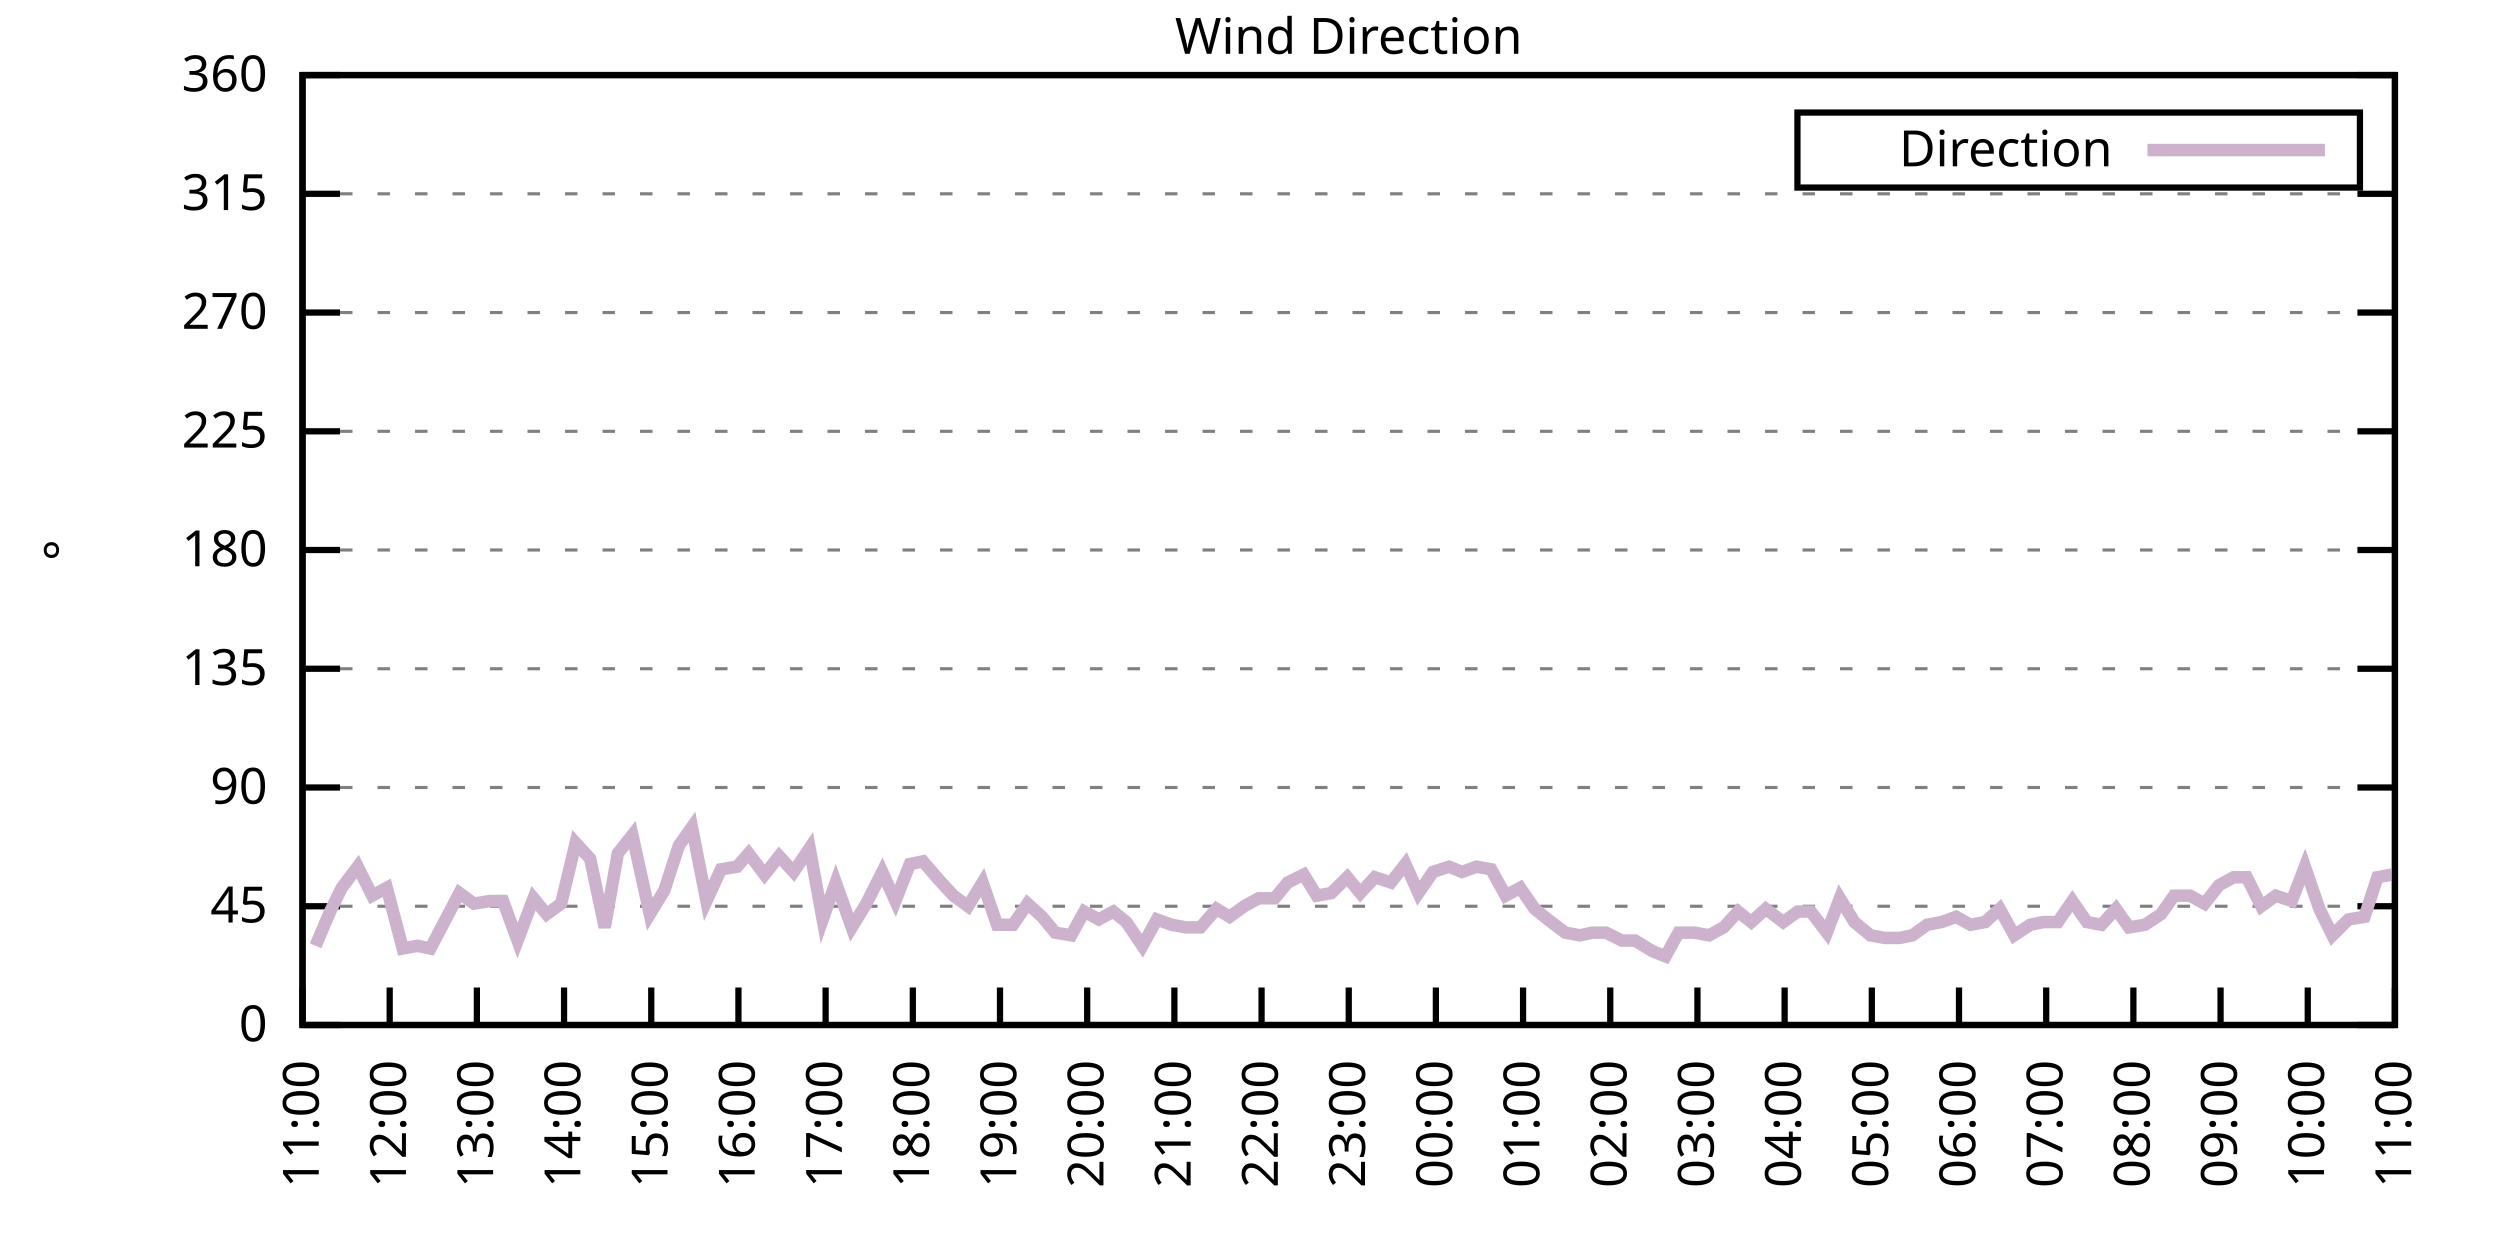
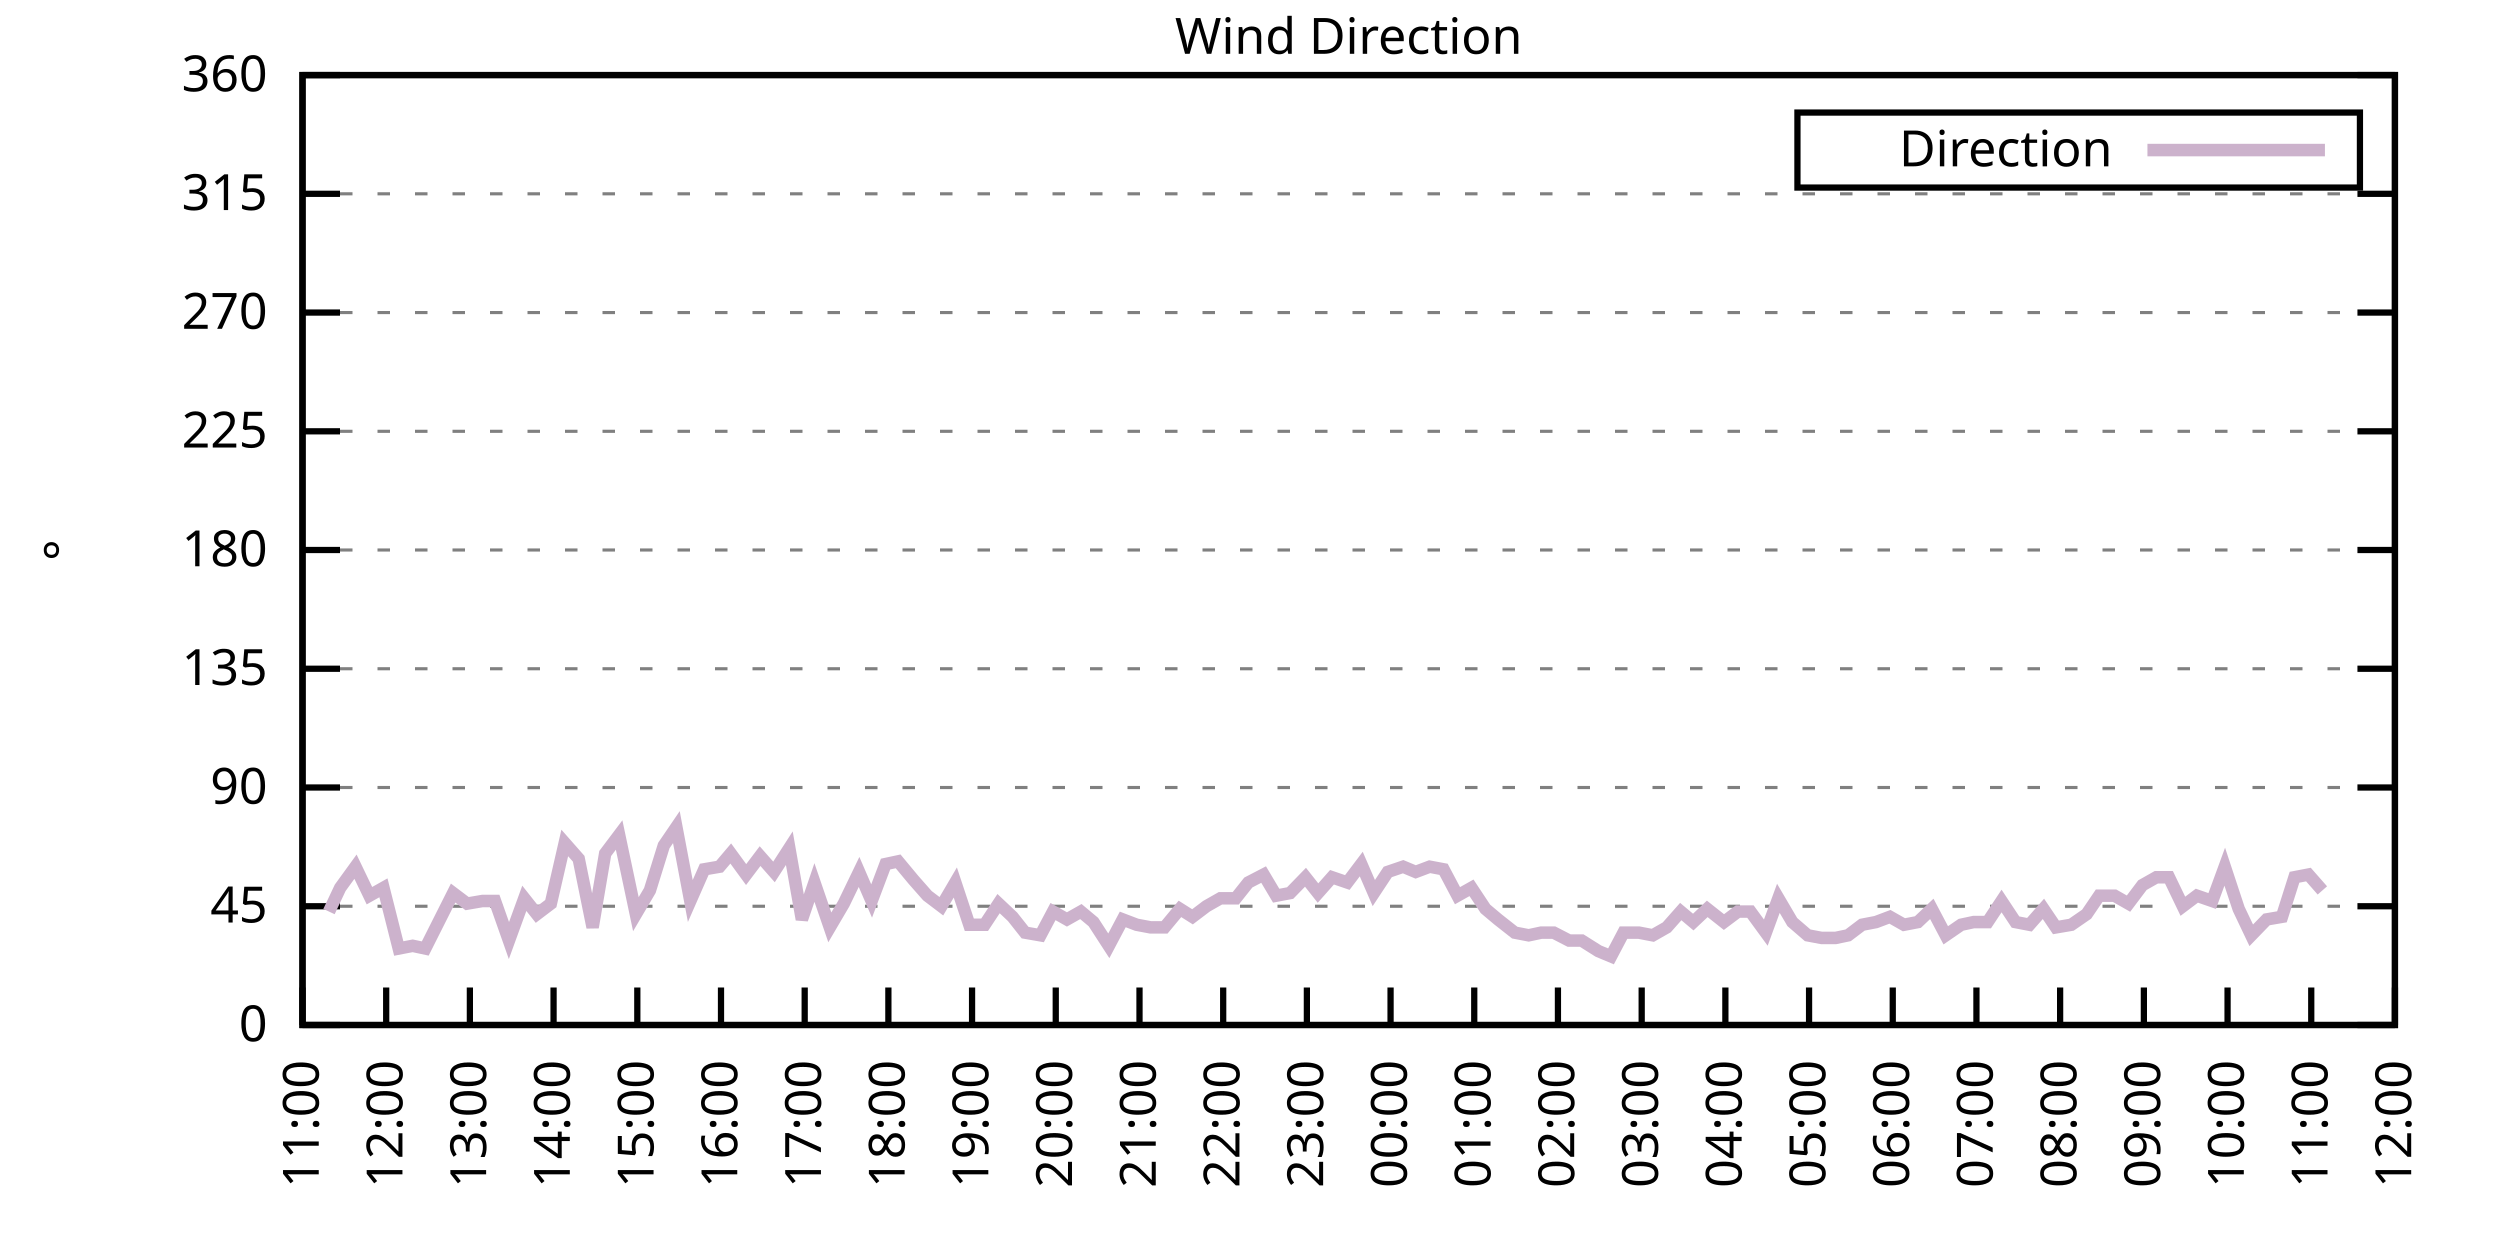
<svg xmlns="http://www.w3.org/2000/svg" xmlns:xlink="http://www.w3.org/1999/xlink" width="400" height="200" viewBox="0 0 400 200">
  <g id="gnuplot_canvas">
    <rect x="0" y="0" width="400" height="200" fill="none" />
    <defs>
      <circle id="gpDot" r="0.5" stroke-width="0.5" stroke="currentColor" />
      <path id="gpPt0" stroke-width="0.333" stroke="currentColor" d="M-1,0 h2 M0,-1 v2" />
      <path id="gpPt1" stroke-width="0.333" stroke="currentColor" d="M-1,-1 L1,1 M1,-1 L-1,1" />
      <path id="gpPt2" stroke-width="0.333" stroke="currentColor" d="M-1,0 L1,0 M0,-1 L0,1 M-1,-1 L1,1 M-1,1 L1,-1" />
      <rect id="gpPt3" stroke-width="0.333" stroke="currentColor" x="-1" y="-1" width="2" height="2" />
      <rect id="gpPt4" stroke-width="0.333" stroke="currentColor" fill="currentColor" x="-1" y="-1" width="2" height="2" />
      <circle id="gpPt5" stroke-width="0.333" stroke="currentColor" cx="0" cy="0" r="1" />
      <use xlink:href="#gpPt5" id="gpPt6" fill="currentColor" stroke="none" />
      <path id="gpPt7" stroke-width="0.333" stroke="currentColor" d="M0,-1.33 L-1.33,0.67 L1.33,0.67 z" />
      <use xlink:href="#gpPt7" id="gpPt8" fill="currentColor" stroke="none" />
      <use xlink:href="#gpPt7" id="gpPt9" stroke="currentColor" transform="rotate(180)" />
      <use xlink:href="#gpPt9" id="gpPt10" fill="currentColor" stroke="none" />
      <use xlink:href="#gpPt3" id="gpPt11" stroke="currentColor" transform="rotate(45)" />
      <use xlink:href="#gpPt11" id="gpPt12" fill="currentColor" stroke="none" />
      <path id="gpPt13" stroke-width="0.333" stroke="currentColor" d="M0,1.330 L1.265,0.411 L0.782,-1.067 L-0.782,-1.076 L-1.265,0.411 z" />
      <use xlink:href="#gpPt13" id="gpPt14" fill="currentColor" stroke="none" />
      <filter id="textbox" filterUnits="objectBoundingBox" x="0" y="0" height="1" width="1">
        <feFlood flood-color="white" flood-opacity="1" result="bgnd" />
        <feComposite in="SourceGraphic" in2="bgnd" operator="atop" />
      </filter>
      <filter id="greybox" filterUnits="objectBoundingBox" x="0" y="0" height="1" width="1">
        <feFlood flood-color="lightgrey" flood-opacity="1" result="grey" />
        <feComposite in="SourceGraphic" in2="grey" operator="atop" />
      </filter>
    </defs>
    <g fill="none" color="white" stroke="currentColor" stroke-width="1.00" stroke-linecap="butt" stroke-linejoin="miter">
</g>
    <g fill="none" color="black" stroke="currentColor" stroke-width="1.00" stroke-linecap="butt" stroke-linejoin="miter">
      <g stroke="none" shape-rendering="crispEdges">
        <polygon fill="rgb(255, 255, 255)" points="48.40,164.00 383.18,164.00 383.18,12.02 48.40,12.02 " />
      </g>
    </g>
    <g fill="none" color="black" stroke="currentColor" stroke-width="1.00" stroke-linecap="butt" stroke-linejoin="miter">
</g>
    <g fill="none" color="black" stroke="black" stroke-width="0.50" stroke-linecap="butt" stroke-linejoin="miter">
</g>
    <g fill="none" color="gray" stroke="currentColor" stroke-width="0.50" stroke-linecap="butt" stroke-linejoin="miter">
      <path stroke="gray" stroke-dasharray="2,4" class="gridline" d="M48.40,164.00 L383.19,164.00  " />
    </g>
    <g fill="none" color="gray" stroke="gray" stroke-width="1.00" stroke-linecap="butt" stroke-linejoin="miter">
</g>
    <g fill="none" color="black" stroke="currentColor" stroke-width="1.00" stroke-linecap="butt" stroke-linejoin="miter">
      <path stroke="black" d="M48.40,164.00 L54.40,164.00 M383.19,164.00 L377.19,164.00  " />
      <g transform="translate(42.80,166.60)" stroke="none" fill="black" font-family="Sans" font-size="8.00" text-anchor="end">
        <text>
          <tspan font-family="Sans"> 0</tspan>
        </text>
      </g>
    </g>
    <g fill="none" color="black" stroke="currentColor" stroke-width="1.00" stroke-linecap="butt" stroke-linejoin="miter">
</g>
    <g fill="none" color="black" stroke="black" stroke-width="0.50" stroke-linecap="butt" stroke-linejoin="miter">
</g>
    <g fill="none" color="gray" stroke="currentColor" stroke-width="0.50" stroke-linecap="butt" stroke-linejoin="miter">
      <path stroke="gray" stroke-dasharray="2,4" class="gridline" d="M48.40,145.00 L383.19,145.00  " />
    </g>
    <g fill="none" color="gray" stroke="gray" stroke-width="1.00" stroke-linecap="butt" stroke-linejoin="miter">
</g>
    <g fill="none" color="black" stroke="currentColor" stroke-width="1.00" stroke-linecap="butt" stroke-linejoin="miter">
      <path stroke="black" d="M48.40,145.00 L54.40,145.00 M383.19,145.00 L377.19,145.00  " />
      <g transform="translate(42.80,147.60)" stroke="none" fill="black" font-family="Sans" font-size="8.00" text-anchor="end">
        <text>
          <tspan font-family="Sans"> 45</tspan>
        </text>
      </g>
    </g>
    <g fill="none" color="black" stroke="currentColor" stroke-width="1.00" stroke-linecap="butt" stroke-linejoin="miter">
</g>
    <g fill="none" color="black" stroke="black" stroke-width="0.50" stroke-linecap="butt" stroke-linejoin="miter">
</g>
    <g fill="none" color="gray" stroke="currentColor" stroke-width="0.50" stroke-linecap="butt" stroke-linejoin="miter">
      <path stroke="gray" stroke-dasharray="2,4" class="gridline" d="M48.40,126.00 L383.19,126.00  " />
    </g>
    <g fill="none" color="gray" stroke="gray" stroke-width="1.00" stroke-linecap="butt" stroke-linejoin="miter">
</g>
    <g fill="none" color="black" stroke="currentColor" stroke-width="1.00" stroke-linecap="butt" stroke-linejoin="miter">
      <path stroke="black" d="M48.40,126.00 L54.40,126.00 M383.19,126.00 L377.19,126.00  " />
      <g transform="translate(42.80,128.60)" stroke="none" fill="black" font-family="Sans" font-size="8.00" text-anchor="end">
        <text>
          <tspan font-family="Sans"> 90</tspan>
        </text>
      </g>
    </g>
    <g fill="none" color="black" stroke="currentColor" stroke-width="1.00" stroke-linecap="butt" stroke-linejoin="miter">
</g>
    <g fill="none" color="black" stroke="black" stroke-width="0.50" stroke-linecap="butt" stroke-linejoin="miter">
</g>
    <g fill="none" color="gray" stroke="currentColor" stroke-width="0.50" stroke-linecap="butt" stroke-linejoin="miter">
      <path stroke="gray" stroke-dasharray="2,4" class="gridline" d="M48.40,107.00 L383.19,107.00  " />
    </g>
    <g fill="none" color="gray" stroke="gray" stroke-width="1.00" stroke-linecap="butt" stroke-linejoin="miter">
</g>
    <g fill="none" color="black" stroke="currentColor" stroke-width="1.00" stroke-linecap="butt" stroke-linejoin="miter">
      <path stroke="black" d="M48.40,107.00 L54.40,107.00 M383.19,107.00 L377.19,107.00  " />
      <g transform="translate(42.80,109.60)" stroke="none" fill="black" font-family="Sans" font-size="8.00" text-anchor="end">
        <text>
          <tspan font-family="Sans"> 135</tspan>
        </text>
      </g>
    </g>
    <g fill="none" color="black" stroke="currentColor" stroke-width="1.00" stroke-linecap="butt" stroke-linejoin="miter">
</g>
    <g fill="none" color="black" stroke="black" stroke-width="0.50" stroke-linecap="butt" stroke-linejoin="miter">
</g>
    <g fill="none" color="gray" stroke="currentColor" stroke-width="0.50" stroke-linecap="butt" stroke-linejoin="miter">
      <path stroke="gray" stroke-dasharray="2,4" class="gridline" d="M48.40,88.00 L383.19,88.00  " />
    </g>
    <g fill="none" color="gray" stroke="gray" stroke-width="1.00" stroke-linecap="butt" stroke-linejoin="miter">
</g>
    <g fill="none" color="black" stroke="currentColor" stroke-width="1.00" stroke-linecap="butt" stroke-linejoin="miter">
      <path stroke="black" d="M48.40,88.00 L54.40,88.00 M383.19,88.00 L377.19,88.00  " />
      <g transform="translate(42.80,90.60)" stroke="none" fill="black" font-family="Sans" font-size="8.00" text-anchor="end">
        <text>
          <tspan font-family="Sans"> 180</tspan>
        </text>
      </g>
    </g>
    <g fill="none" color="black" stroke="currentColor" stroke-width="1.00" stroke-linecap="butt" stroke-linejoin="miter">
</g>
    <g fill="none" color="black" stroke="black" stroke-width="0.50" stroke-linecap="butt" stroke-linejoin="miter">
</g>
    <g fill="none" color="gray" stroke="currentColor" stroke-width="0.50" stroke-linecap="butt" stroke-linejoin="miter">
      <path stroke="gray" stroke-dasharray="2,4" class="gridline" d="M48.40,69.01 L383.19,69.01  " />
    </g>
    <g fill="none" color="gray" stroke="gray" stroke-width="1.00" stroke-linecap="butt" stroke-linejoin="miter">
</g>
    <g fill="none" color="black" stroke="currentColor" stroke-width="1.00" stroke-linecap="butt" stroke-linejoin="miter">
      <path stroke="black" d="M48.40,69.01 L54.40,69.01 M383.19,69.01 L377.19,69.01  " />
      <g transform="translate(42.80,71.61)" stroke="none" fill="black" font-family="Sans" font-size="8.00" text-anchor="end">
        <text>
          <tspan font-family="Sans"> 225</tspan>
        </text>
      </g>
    </g>
    <g fill="none" color="black" stroke="currentColor" stroke-width="1.00" stroke-linecap="butt" stroke-linejoin="miter">
</g>
    <g fill="none" color="black" stroke="black" stroke-width="0.50" stroke-linecap="butt" stroke-linejoin="miter">
</g>
    <g fill="none" color="gray" stroke="currentColor" stroke-width="0.50" stroke-linecap="butt" stroke-linejoin="miter">
      <path stroke="gray" stroke-dasharray="2,4" class="gridline" d="M48.40,50.01 L383.19,50.01  " />
    </g>
    <g fill="none" color="gray" stroke="gray" stroke-width="1.00" stroke-linecap="butt" stroke-linejoin="miter">
</g>
    <g fill="none" color="black" stroke="currentColor" stroke-width="1.00" stroke-linecap="butt" stroke-linejoin="miter">
      <path stroke="black" d="M48.40,50.01 L54.40,50.01 M383.19,50.01 L377.19,50.01  " />
      <g transform="translate(42.80,52.61)" stroke="none" fill="black" font-family="Sans" font-size="8.00" text-anchor="end">
        <text>
          <tspan font-family="Sans"> 270</tspan>
        </text>
      </g>
    </g>
    <g fill="none" color="black" stroke="currentColor" stroke-width="1.00" stroke-linecap="butt" stroke-linejoin="miter">
</g>
    <g fill="none" color="black" stroke="black" stroke-width="0.50" stroke-linecap="butt" stroke-linejoin="miter">
</g>
    <g fill="none" color="gray" stroke="currentColor" stroke-width="0.50" stroke-linecap="butt" stroke-linejoin="miter">
      <path stroke="gray" stroke-dasharray="2,4" class="gridline" d="M48.40,31.01 L383.19,31.01  " />
    </g>
    <g fill="none" color="gray" stroke="gray" stroke-width="1.00" stroke-linecap="butt" stroke-linejoin="miter">
</g>
    <g fill="none" color="black" stroke="currentColor" stroke-width="1.00" stroke-linecap="butt" stroke-linejoin="miter">
      <path stroke="black" d="M48.40,31.01 L54.40,31.01 M383.19,31.01 L377.19,31.01  " />
      <g transform="translate(42.80,33.61)" stroke="none" fill="black" font-family="Sans" font-size="8.00" text-anchor="end">
        <text>
          <tspan font-family="Sans"> 315</tspan>
        </text>
      </g>
    </g>
    <g fill="none" color="black" stroke="currentColor" stroke-width="1.00" stroke-linecap="butt" stroke-linejoin="miter">
</g>
    <g fill="none" color="black" stroke="black" stroke-width="0.50" stroke-linecap="butt" stroke-linejoin="miter">
</g>
    <g fill="none" color="gray" stroke="currentColor" stroke-width="0.50" stroke-linecap="butt" stroke-linejoin="miter">
      <path stroke="gray" stroke-dasharray="2,4" class="gridline" d="M48.40,12.01 L383.19,12.01  " />
    </g>
    <g fill="none" color="gray" stroke="gray" stroke-width="1.00" stroke-linecap="butt" stroke-linejoin="miter">
</g>
    <g fill="none" color="black" stroke="currentColor" stroke-width="1.00" stroke-linecap="butt" stroke-linejoin="miter">
      <path stroke="black" d="M48.40,12.01 L54.40,12.01 M383.19,12.01 L377.19,12.01  " />
      <g transform="translate(42.80,14.61)" stroke="none" fill="black" font-family="Sans" font-size="8.00" text-anchor="end">
        <text>
          <tspan font-family="Sans"> 360</tspan>
        </text>
      </g>
    </g>
    <g fill="none" color="black" stroke="currentColor" stroke-width="1.00" stroke-linecap="butt" stroke-linejoin="miter">
      <path stroke="black" d="M48.40,164.00 L48.40,158.00  " />
      <g transform="translate(51.00,169.60) rotate(270.00)" stroke="none" fill="black" font-family="Sans" font-size="8.00" text-anchor="end">
        <text>
          <tspan font-family="Sans">11:00</tspan>
        </text>
      </g>
    </g>
    <g fill="none" color="black" stroke="currentColor" stroke-width="1.00" stroke-linecap="butt" stroke-linejoin="miter">
-       <path stroke="black" d="M62.35,164.00 L62.35,158.00  " />
-       <g transform="translate(64.95,169.60) rotate(270.00)" stroke="none" fill="black" font-family="Sans" font-size="8.00" text-anchor="end">
+       <path stroke="black" d="M61.79,164.00 L61.79,158.00  " />
+       <g transform="translate(64.39,169.60) rotate(270.00)" stroke="none" fill="black" font-family="Sans" font-size="8.00" text-anchor="end">
        <text>
          <tspan font-family="Sans">12:00</tspan>
        </text>
      </g>
    </g>
    <g fill="none" color="black" stroke="currentColor" stroke-width="1.00" stroke-linecap="butt" stroke-linejoin="miter">
-       <path stroke="black" d="M76.30,164.00 L76.30,158.00  " />
-       <g transform="translate(78.90,169.60) rotate(270.00)" stroke="none" fill="black" font-family="Sans" font-size="8.00" text-anchor="end">
+       <path stroke="black" d="M75.18,164.00 L75.18,158.00  " />
+       <g transform="translate(77.78,169.60) rotate(270.00)" stroke="none" fill="black" font-family="Sans" font-size="8.00" text-anchor="end">
        <text>
          <tspan font-family="Sans">13:00</tspan>
        </text>
      </g>
    </g>
    <g fill="none" color="black" stroke="currentColor" stroke-width="1.00" stroke-linecap="butt" stroke-linejoin="miter">
-       <path stroke="black" d="M90.25,164.00 L90.25,158.00  " />
-       <g transform="translate(92.85,169.60) rotate(270.00)" stroke="none" fill="black" font-family="Sans" font-size="8.00" text-anchor="end">
+       <path stroke="black" d="M88.57,164.00 L88.57,158.00  " />
+       <g transform="translate(91.17,169.60) rotate(270.00)" stroke="none" fill="black" font-family="Sans" font-size="8.00" text-anchor="end">
        <text>
          <tspan font-family="Sans">14:00</tspan>
        </text>
      </g>
    </g>
    <g fill="none" color="black" stroke="currentColor" stroke-width="1.00" stroke-linecap="butt" stroke-linejoin="miter">
-       <path stroke="black" d="M104.20,164.00 L104.20,158.00  " />
-       <g transform="translate(106.80,169.60) rotate(270.00)" stroke="none" fill="black" font-family="Sans" font-size="8.00" text-anchor="end">
+       <path stroke="black" d="M101.97,164.00 L101.97,158.00  " />
+       <g transform="translate(104.57,169.60) rotate(270.00)" stroke="none" fill="black" font-family="Sans" font-size="8.00" text-anchor="end">
        <text>
          <tspan font-family="Sans">15:00</tspan>
        </text>
      </g>
    </g>
    <g fill="none" color="black" stroke="currentColor" stroke-width="1.00" stroke-linecap="butt" stroke-linejoin="miter">
-       <path stroke="black" d="M118.15,164.00 L118.15,158.00  " />
-       <g transform="translate(120.75,169.60) rotate(270.00)" stroke="none" fill="black" font-family="Sans" font-size="8.00" text-anchor="end">
+       <path stroke="black" d="M115.36,164.00 L115.36,158.00  " />
+       <g transform="translate(117.96,169.60) rotate(270.00)" stroke="none" fill="black" font-family="Sans" font-size="8.00" text-anchor="end">
        <text>
          <tspan font-family="Sans">16:00</tspan>
        </text>
      </g>
    </g>
    <g fill="none" color="black" stroke="currentColor" stroke-width="1.00" stroke-linecap="butt" stroke-linejoin="miter">
-       <path stroke="black" d="M132.10,164.00 L132.10,158.00  " />
-       <g transform="translate(134.70,169.60) rotate(270.00)" stroke="none" fill="black" font-family="Sans" font-size="8.00" text-anchor="end">
+       <path stroke="black" d="M128.75,164.00 L128.75,158.00  " />
+       <g transform="translate(131.35,169.60) rotate(270.00)" stroke="none" fill="black" font-family="Sans" font-size="8.00" text-anchor="end">
        <text>
          <tspan font-family="Sans">17:00</tspan>
        </text>
      </g>
    </g>
    <g fill="none" color="black" stroke="currentColor" stroke-width="1.00" stroke-linecap="butt" stroke-linejoin="miter">
-       <path stroke="black" d="M146.05,164.00 L146.05,158.00  " />
-       <g transform="translate(148.65,169.60) rotate(270.00)" stroke="none" fill="black" font-family="Sans" font-size="8.00" text-anchor="end">
+       <path stroke="black" d="M142.14,164.00 L142.14,158.00  " />
+       <g transform="translate(144.74,169.60) rotate(270.00)" stroke="none" fill="black" font-family="Sans" font-size="8.00" text-anchor="end">
        <text>
          <tspan font-family="Sans">18:00</tspan>
        </text>
      </g>
    </g>
    <g fill="none" color="black" stroke="currentColor" stroke-width="1.00" stroke-linecap="butt" stroke-linejoin="miter">
-       <path stroke="black" d="M160.00,164.00 L160.00,158.00  " />
-       <g transform="translate(162.60,169.60) rotate(270.00)" stroke="none" fill="black" font-family="Sans" font-size="8.00" text-anchor="end">
+       <path stroke="black" d="M155.53,164.00 L155.53,158.00  " />
+       <g transform="translate(158.13,169.60) rotate(270.00)" stroke="none" fill="black" font-family="Sans" font-size="8.00" text-anchor="end">
        <text>
          <tspan font-family="Sans">19:00</tspan>
        </text>
      </g>
    </g>
    <g fill="none" color="black" stroke="currentColor" stroke-width="1.00" stroke-linecap="butt" stroke-linejoin="miter">
-       <path stroke="black" d="M173.95,164.00 L173.95,158.00  " />
-       <g transform="translate(176.55,169.60) rotate(270.00)" stroke="none" fill="black" font-family="Sans" font-size="8.00" text-anchor="end">
+       <path stroke="black" d="M168.92,164.00 L168.92,158.00  " />
+       <g transform="translate(171.52,169.60) rotate(270.00)" stroke="none" fill="black" font-family="Sans" font-size="8.00" text-anchor="end">
        <text>
          <tspan font-family="Sans">20:00</tspan>
        </text>
      </g>
    </g>
    <g fill="none" color="black" stroke="currentColor" stroke-width="1.00" stroke-linecap="butt" stroke-linejoin="miter">
-       <path stroke="black" d="M187.90,164.00 L187.90,158.00  " />
-       <g transform="translate(190.50,169.60) rotate(270.00)" stroke="none" fill="black" font-family="Sans" font-size="8.00" text-anchor="end">
+       <path stroke="black" d="M182.32,164.00 L182.32,158.00  " />
+       <g transform="translate(184.92,169.60) rotate(270.00)" stroke="none" fill="black" font-family="Sans" font-size="8.00" text-anchor="end">
        <text>
          <tspan font-family="Sans">21:00</tspan>
        </text>
      </g>
    </g>
    <g fill="none" color="black" stroke="currentColor" stroke-width="1.00" stroke-linecap="butt" stroke-linejoin="miter">
-       <path stroke="black" d="M201.85,164.00 L201.85,158.00  " />
-       <g transform="translate(204.45,169.60) rotate(270.00)" stroke="none" fill="black" font-family="Sans" font-size="8.00" text-anchor="end">
+       <path stroke="black" d="M195.71,164.00 L195.71,158.00  " />
+       <g transform="translate(198.31,169.60) rotate(270.00)" stroke="none" fill="black" font-family="Sans" font-size="8.00" text-anchor="end">
        <text>
          <tspan font-family="Sans">22:00</tspan>
        </text>
      </g>
    </g>
    <g fill="none" color="black" stroke="currentColor" stroke-width="1.00" stroke-linecap="butt" stroke-linejoin="miter">
-       <path stroke="black" d="M215.80,164.00 L215.80,158.00  " />
-       <g transform="translate(218.40,169.60) rotate(270.00)" stroke="none" fill="black" font-family="Sans" font-size="8.00" text-anchor="end">
+       <path stroke="black" d="M209.10,164.00 L209.10,158.00  " />
+       <g transform="translate(211.70,169.60) rotate(270.00)" stroke="none" fill="black" font-family="Sans" font-size="8.00" text-anchor="end">
        <text>
          <tspan font-family="Sans">23:00</tspan>
        </text>
      </g>
    </g>
    <g fill="none" color="black" stroke="currentColor" stroke-width="1.00" stroke-linecap="butt" stroke-linejoin="miter">
-       <path stroke="black" d="M229.74,164.00 L229.74,158.00  " />
-       <g transform="translate(232.34,169.60) rotate(270.00)" stroke="none" fill="black" font-family="Sans" font-size="8.00" text-anchor="end">
+       <path stroke="black" d="M222.49,164.00 L222.49,158.00  " />
+       <g transform="translate(225.09,169.60) rotate(270.00)" stroke="none" fill="black" font-family="Sans" font-size="8.00" text-anchor="end">
        <text>
          <tspan font-family="Sans">00:00</tspan>
        </text>
      </g>
    </g>
    <g fill="none" color="black" stroke="currentColor" stroke-width="1.00" stroke-linecap="butt" stroke-linejoin="miter">
-       <path stroke="black" d="M243.69,164.00 L243.69,158.00  " />
-       <g transform="translate(246.29,169.60) rotate(270.00)" stroke="none" fill="black" font-family="Sans" font-size="8.00" text-anchor="end">
+       <path stroke="black" d="M235.88,164.00 L235.88,158.00  " />
+       <g transform="translate(238.48,169.60) rotate(270.00)" stroke="none" fill="black" font-family="Sans" font-size="8.00" text-anchor="end">
        <text>
          <tspan font-family="Sans">01:00</tspan>
        </text>
      </g>
    </g>
    <g fill="none" color="black" stroke="currentColor" stroke-width="1.00" stroke-linecap="butt" stroke-linejoin="miter">
-       <path stroke="black" d="M257.64,164.00 L257.64,158.00  " />
-       <g transform="translate(260.24,169.60) rotate(270.00)" stroke="none" fill="black" font-family="Sans" font-size="8.00" text-anchor="end">
+       <path stroke="black" d="M249.27,164.00 L249.27,158.00  " />
+       <g transform="translate(251.87,169.60) rotate(270.00)" stroke="none" fill="black" font-family="Sans" font-size="8.00" text-anchor="end">
        <text>
          <tspan font-family="Sans">02:00</tspan>
        </text>
      </g>
    </g>
    <g fill="none" color="black" stroke="currentColor" stroke-width="1.00" stroke-linecap="butt" stroke-linejoin="miter">
-       <path stroke="black" d="M271.59,164.00 L271.59,158.00  " />
-       <g transform="translate(274.19,169.60) rotate(270.00)" stroke="none" fill="black" font-family="Sans" font-size="8.00" text-anchor="end">
+       <path stroke="black" d="M262.67,164.00 L262.67,158.00  " />
+       <g transform="translate(265.27,169.60) rotate(270.00)" stroke="none" fill="black" font-family="Sans" font-size="8.00" text-anchor="end">
        <text>
          <tspan font-family="Sans">03:00</tspan>
        </text>
      </g>
    </g>
    <g fill="none" color="black" stroke="currentColor" stroke-width="1.00" stroke-linecap="butt" stroke-linejoin="miter">
-       <path stroke="black" d="M285.54,164.00 L285.54,158.00  " />
-       <g transform="translate(288.14,169.60) rotate(270.00)" stroke="none" fill="black" font-family="Sans" font-size="8.00" text-anchor="end">
+       <path stroke="black" d="M276.06,164.00 L276.06,158.00  " />
+       <g transform="translate(278.66,169.60) rotate(270.00)" stroke="none" fill="black" font-family="Sans" font-size="8.00" text-anchor="end">
        <text>
          <tspan font-family="Sans">04:00</tspan>
        </text>
      </g>
    </g>
    <g fill="none" color="black" stroke="currentColor" stroke-width="1.00" stroke-linecap="butt" stroke-linejoin="miter">
-       <path stroke="black" d="M299.49,164.00 L299.49,158.00  " />
-       <g transform="translate(302.09,169.60) rotate(270.00)" stroke="none" fill="black" font-family="Sans" font-size="8.00" text-anchor="end">
+       <path stroke="black" d="M289.45,164.00 L289.45,158.00  " />
+       <g transform="translate(292.05,169.60) rotate(270.00)" stroke="none" fill="black" font-family="Sans" font-size="8.00" text-anchor="end">
        <text>
          <tspan font-family="Sans">05:00</tspan>
        </text>
      </g>
    </g>
    <g fill="none" color="black" stroke="currentColor" stroke-width="1.00" stroke-linecap="butt" stroke-linejoin="miter">
-       <path stroke="black" d="M313.44,164.00 L313.44,158.00  " />
-       <g transform="translate(316.04,169.60) rotate(270.00)" stroke="none" fill="black" font-family="Sans" font-size="8.00" text-anchor="end">
+       <path stroke="black" d="M302.84,164.00 L302.84,158.00  " />
+       <g transform="translate(305.44,169.60) rotate(270.00)" stroke="none" fill="black" font-family="Sans" font-size="8.00" text-anchor="end">
        <text>
          <tspan font-family="Sans">06:00</tspan>
        </text>
      </g>
    </g>
    <g fill="none" color="black" stroke="currentColor" stroke-width="1.00" stroke-linecap="butt" stroke-linejoin="miter">
-       <path stroke="black" d="M327.39,164.00 L327.39,158.00  " />
-       <g transform="translate(329.99,169.60) rotate(270.00)" stroke="none" fill="black" font-family="Sans" font-size="8.00" text-anchor="end">
+       <path stroke="black" d="M316.23,164.00 L316.23,158.00  " />
+       <g transform="translate(318.83,169.60) rotate(270.00)" stroke="none" fill="black" font-family="Sans" font-size="8.00" text-anchor="end">
        <text>
          <tspan font-family="Sans">07:00</tspan>
        </text>
      </g>
    </g>
    <g fill="none" color="black" stroke="currentColor" stroke-width="1.00" stroke-linecap="butt" stroke-linejoin="miter">
-       <path stroke="black" d="M341.34,164.00 L341.34,158.00  " />
-       <g transform="translate(343.94,169.60) rotate(270.00)" stroke="none" fill="black" font-family="Sans" font-size="8.00" text-anchor="end">
+       <path stroke="black" d="M329.62,164.00 L329.62,158.00  " />
+       <g transform="translate(332.22,169.60) rotate(270.00)" stroke="none" fill="black" font-family="Sans" font-size="8.00" text-anchor="end">
        <text>
          <tspan font-family="Sans">08:00</tspan>
        </text>
      </g>
    </g>
    <g fill="none" color="black" stroke="currentColor" stroke-width="1.00" stroke-linecap="butt" stroke-linejoin="miter">
-       <path stroke="black" d="M355.29,164.00 L355.29,158.00  " />
-       <g transform="translate(357.89,169.60) rotate(270.00)" stroke="none" fill="black" font-family="Sans" font-size="8.00" text-anchor="end">
+       <path stroke="black" d="M343.02,164.00 L343.02,158.00  " />
+       <g transform="translate(345.62,169.60) rotate(270.00)" stroke="none" fill="black" font-family="Sans" font-size="8.00" text-anchor="end">
        <text>
          <tspan font-family="Sans">09:00</tspan>
        </text>
      </g>
    </g>
    <g fill="none" color="black" stroke="currentColor" stroke-width="1.00" stroke-linecap="butt" stroke-linejoin="miter">
-       <path stroke="black" d="M369.24,164.00 L369.24,158.00  " />
-       <g transform="translate(371.84,169.60) rotate(270.00)" stroke="none" fill="black" font-family="Sans" font-size="8.00" text-anchor="end">
+       <path stroke="black" d="M356.41,164.00 L356.41,158.00  " />
+       <g transform="translate(359.01,169.60) rotate(270.00)" stroke="none" fill="black" font-family="Sans" font-size="8.00" text-anchor="end">
        <text>
          <tspan font-family="Sans">10:00</tspan>
+         </text>
+       </g>
+     </g>
+     <g fill="none" color="black" stroke="currentColor" stroke-width="1.00" stroke-linecap="butt" stroke-linejoin="miter">
+       <path stroke="black" d="M369.80,164.00 L369.80,158.00  " />
+       <g transform="translate(372.40,169.60) rotate(270.00)" stroke="none" fill="black" font-family="Sans" font-size="8.00" text-anchor="end">
+         <text>
+           <tspan font-family="Sans">11:00</tspan>
        </text>
      </g>
    </g>
    <g fill="none" color="black" stroke="currentColor" stroke-width="1.00" stroke-linecap="butt" stroke-linejoin="miter">
      <path stroke="black" d="M383.19,164.00 L383.19,158.00  " />
      <g transform="translate(385.79,169.60) rotate(270.00)" stroke="none" fill="black" font-family="Sans" font-size="8.00" text-anchor="end">
        <text>
-           <tspan font-family="Sans">11:00</tspan>
+           <tspan font-family="Sans">12:00</tspan>
        </text>
      </g>
    </g>
    <g fill="none" color="black" stroke="currentColor" stroke-width="1.00" stroke-linecap="butt" stroke-linejoin="miter">
</g>
    <g fill="none" color="black" stroke="currentColor" stroke-width="1.00" stroke-linecap="butt" stroke-linejoin="miter">
      <path stroke="black" d="M48.40,12.01 L48.40,164.00 L383.19,164.00 L383.19,12.01 L48.40,12.01 Z  " />
    </g>
    <g fill="none" color="black" stroke="currentColor" stroke-width="1.00" stroke-linecap="butt" stroke-linejoin="miter">
</g>
    <g fill="none" color="black" stroke="currentColor" stroke-width="1.00" stroke-linecap="butt" stroke-linejoin="miter">
      <path stroke="black" d="M287.59,30.01 L287.59,18.01 L377.59,18.01 L377.59,30.01 L287.59,30.01 Z  " />
    </g>
    <g id="Wind_direction_plot_1">
      <g fill="none" color="white" stroke="black" stroke-width="2.00" stroke-linecap="butt" stroke-linejoin="miter">
</g>
      <g fill="none" color="black" stroke="currentColor" stroke-width="2.00" stroke-linecap="butt" stroke-linejoin="miter">
        <g transform="translate(337.99,26.61)" stroke="none" fill="black" font-family="Sans" font-size="8.00" text-anchor="end">
          <text>
            <tspan font-family="Sans">Direction</tspan>
          </text>
        </g>
      </g>
      <g fill="none" color="black" stroke="currentColor" stroke-width="2.00" stroke-linecap="butt" stroke-linejoin="miter">
-         <path stroke="rgb(204, 178, 204)" d="M343.59,24.01 L371.99,24.01 M50.49,151.33 L52.82,145.85 L54.68,142.05 L57.23,138.67 L59.56,143.31 L61.88,142.05   L64.44,151.76 L66.77,151.33 L68.86,151.76 L73.51,142.89 L75.83,144.58 L78.39,144.16 L80.48,144.16 L82.81,150.49   L85.37,143.73 L87.46,146.27 L89.78,144.58 L92.11,134.87 L94.43,137.40 L96.76,148.38 L98.85,136.56 L101.18,133.60   L103.97,146.27 L106.29,142.47 L108.62,135.29 L110.71,132.34 L113.03,144.16 L115.36,139.09 L117.92,138.67 L119.78,136.56   L122.33,139.93 L124.66,136.98 L126.98,139.51 L129.54,135.71 L131.63,147.11 L133.72,141.20 L136.28,148.38 L138.61,144.58   L141.16,139.51 L143.26,144.16 L145.58,138.25 L147.67,137.82 L150.23,140.78 L152.56,143.31 L154.88,145.00 L157.21,141.20   L159.53,147.96 L162.09,147.96 L164.41,144.58 L166.74,146.69 L168.83,149.22 L171.39,149.65 L173.48,145.85 L175.81,147.11   L178.13,145.85 L180.22,147.53 L182.78,151.33 L185.11,147.11 L187.43,147.96 L189.76,148.38 L192.08,148.38 L194.64,145.42   L196.73,146.69 L199.06,145.00 L201.38,143.73 L203.94,143.73 L206.03,141.20 L208.59,139.93 L210.68,143.31 L213.01,142.89   L215.56,140.36 L217.65,142.89 L219.98,140.36 L222.54,141.20 L224.86,138.25 L226.95,142.89 L229.28,139.51 L231.84,138.67   L233.93,139.51 L236.25,138.67 L238.58,139.09 L240.90,143.31 L243.23,142.05 L245.55,145.42 L247.65,147.11 L250.44,149.22   L252.76,149.65 L254.85,149.22 L256.95,149.22 L259.50,150.49 L261.60,150.49 L264.39,152.18 L266.48,153.02 L268.57,149.22   L271.13,149.22 L273.45,149.65 L275.78,148.38 L278.10,145.85 L280.20,147.53 L282.52,145.42 L285.31,147.53 L287.64,145.85   L289.73,145.85 L292.29,149.22 L294.38,143.73 L296.70,147.53 L299.26,149.65 L301.58,150.07 L303.91,150.07 L306.00,149.65   L308.33,147.96 L310.65,147.53 L312.98,146.69 L315.30,147.96 L317.63,147.53 L319.95,145.42 L322.28,149.65 L324.83,147.96   L326.93,147.53 L329.25,147.53 L331.58,144.16 L333.90,147.53 L336.23,147.96 L338.55,145.42 L340.64,148.38 L343.20,147.96   L345.76,146.27 L347.85,143.31 L350.41,143.31 L352.73,144.58 L355.06,141.62 L357.38,140.36 L359.48,140.36 L361.80,145.00   L364.13,143.31 L366.68,144.16 L368.78,138.67 L371.10,145.42 L373.19,149.65 L375.75,147.11 L378.31,146.69 L380.40,140.36   L382.73,139.93  " />
+         <path stroke="rgb(204, 178, 204)" d="M343.59,24.01 L371.99,24.01 M52.64,145.85 L54.43,142.05 L56.88,138.67 L59.11,143.31 L61.35,142.05 L63.80,151.76   L66.03,151.33 L68.04,151.76 L72.50,142.89 L74.74,144.58 L77.19,144.16 L79.20,144.16 L81.43,150.49 L83.89,143.73   L85.90,146.27 L88.13,144.58 L90.36,134.87 L92.59,137.40 L94.82,148.38 L96.83,136.56 L99.06,133.60 L101.74,146.27   L103.98,142.47 L106.21,135.29 L108.22,132.34 L110.45,144.16 L112.68,139.09 L115.13,138.67 L116.92,136.56 L119.38,139.93   L121.61,136.98 L123.84,139.51 L126.29,135.71 L128.30,147.11 L130.31,141.20 L132.77,148.38 L135.00,144.58 L137.45,139.51   L139.46,144.16 L141.69,138.25 L143.70,137.82 L146.16,140.78 L148.39,143.31 L150.62,145.00 L152.85,141.20 L155.09,147.96   L157.54,147.96 L159.77,144.58 L162.01,146.69 L164.01,149.22 L166.47,149.65 L168.48,145.85 L170.71,147.11 L172.94,145.85   L174.95,147.53 L177.41,151.33 L179.64,147.11 L181.87,147.96 L184.10,148.38 L186.33,148.38 L188.79,145.42 L190.80,146.69   L193.03,145.00 L195.26,143.73 L197.72,143.73 L199.73,141.20 L202.18,139.93 L204.19,143.31 L206.42,142.89 L208.88,140.36   L210.88,142.89 L213.12,140.36 L215.57,141.20 L217.80,138.25 L219.81,142.89 L222.04,139.51 L224.50,138.67 L226.51,139.51   L228.74,138.67 L230.97,139.09 L233.20,143.31 L235.44,142.05 L237.67,145.42 L239.68,147.11 L242.36,149.22 L244.59,149.65   L246.60,149.22 L248.60,149.22 L251.06,150.49 L253.07,150.49 L255.75,152.18 L257.76,153.02 L259.76,149.22 L262.22,149.22   L264.45,149.65 L266.68,148.38 L268.92,145.85 L270.92,147.53 L273.16,145.42 L275.83,147.53 L278.07,145.85 L280.07,145.85   L282.53,149.22 L284.54,143.73 L286.77,147.53 L289.23,149.65 L291.46,150.07 L293.69,150.07 L295.70,149.65 L297.93,147.96   L300.16,147.53 L302.39,146.69 L304.63,147.96 L306.86,147.53 L309.09,145.42 L311.32,149.65 L313.78,147.96 L315.79,147.53   L318.02,147.53 L320.25,144.16 L322.48,147.53 L324.71,147.96 L326.95,145.42 L328.95,148.38 L331.41,147.96 L333.86,146.27   L335.87,143.31 L338.33,143.31 L340.56,144.58 L342.79,141.62 L345.02,140.36 L347.03,140.36 L349.26,145.00 L351.50,143.31   L353.95,144.16 L355.96,138.67 L358.19,145.42 L360.20,149.65 L362.66,147.11 L365.11,146.69 L367.12,140.36 L369.35,139.93   L371.58,142.47  " />
      </g>
    </g>
    <g fill="none" color="black" stroke="currentColor" stroke-width="2.00" stroke-linecap="butt" stroke-linejoin="miter">
</g>
    <g fill="none" color="black" stroke="black" stroke-width="1.00" stroke-linecap="butt" stroke-linejoin="miter">
</g>
    <g fill="none" color="black" stroke="currentColor" stroke-width="1.00" stroke-linecap="butt" stroke-linejoin="miter">
      <path stroke="black" d="M48.40,12.01 L48.40,164.00 L383.19,164.00 L383.19,12.01 L48.40,12.01 Z  " />
      <g transform="translate(12.80,88.01) rotate(270.00)" stroke="none" fill="black" font-family="Sans" font-size="8.00" text-anchor="middle">
        <text>
          <tspan font-family="Sans">°</tspan>
        </text>
      </g>
    </g>
    <g fill="none" color="black" stroke="currentColor" stroke-width="1.00" stroke-linecap="butt" stroke-linejoin="miter">
</g>
    <g fill="none" color="black" stroke="currentColor" stroke-width="1.00" stroke-linecap="butt" stroke-linejoin="miter">
      <g transform="translate(215.79,8.61)" stroke="none" fill="black" font-family="Sans" font-size="8.00" text-anchor="middle">
        <text>
          <tspan font-family="Sans">Wind Direction</tspan>
        </text>
      </g>
    </g>
    <g fill="none" color="black" stroke="currentColor" stroke-width="1.00" stroke-linecap="butt" stroke-linejoin="miter">
</g>
  </g>
</svg>
